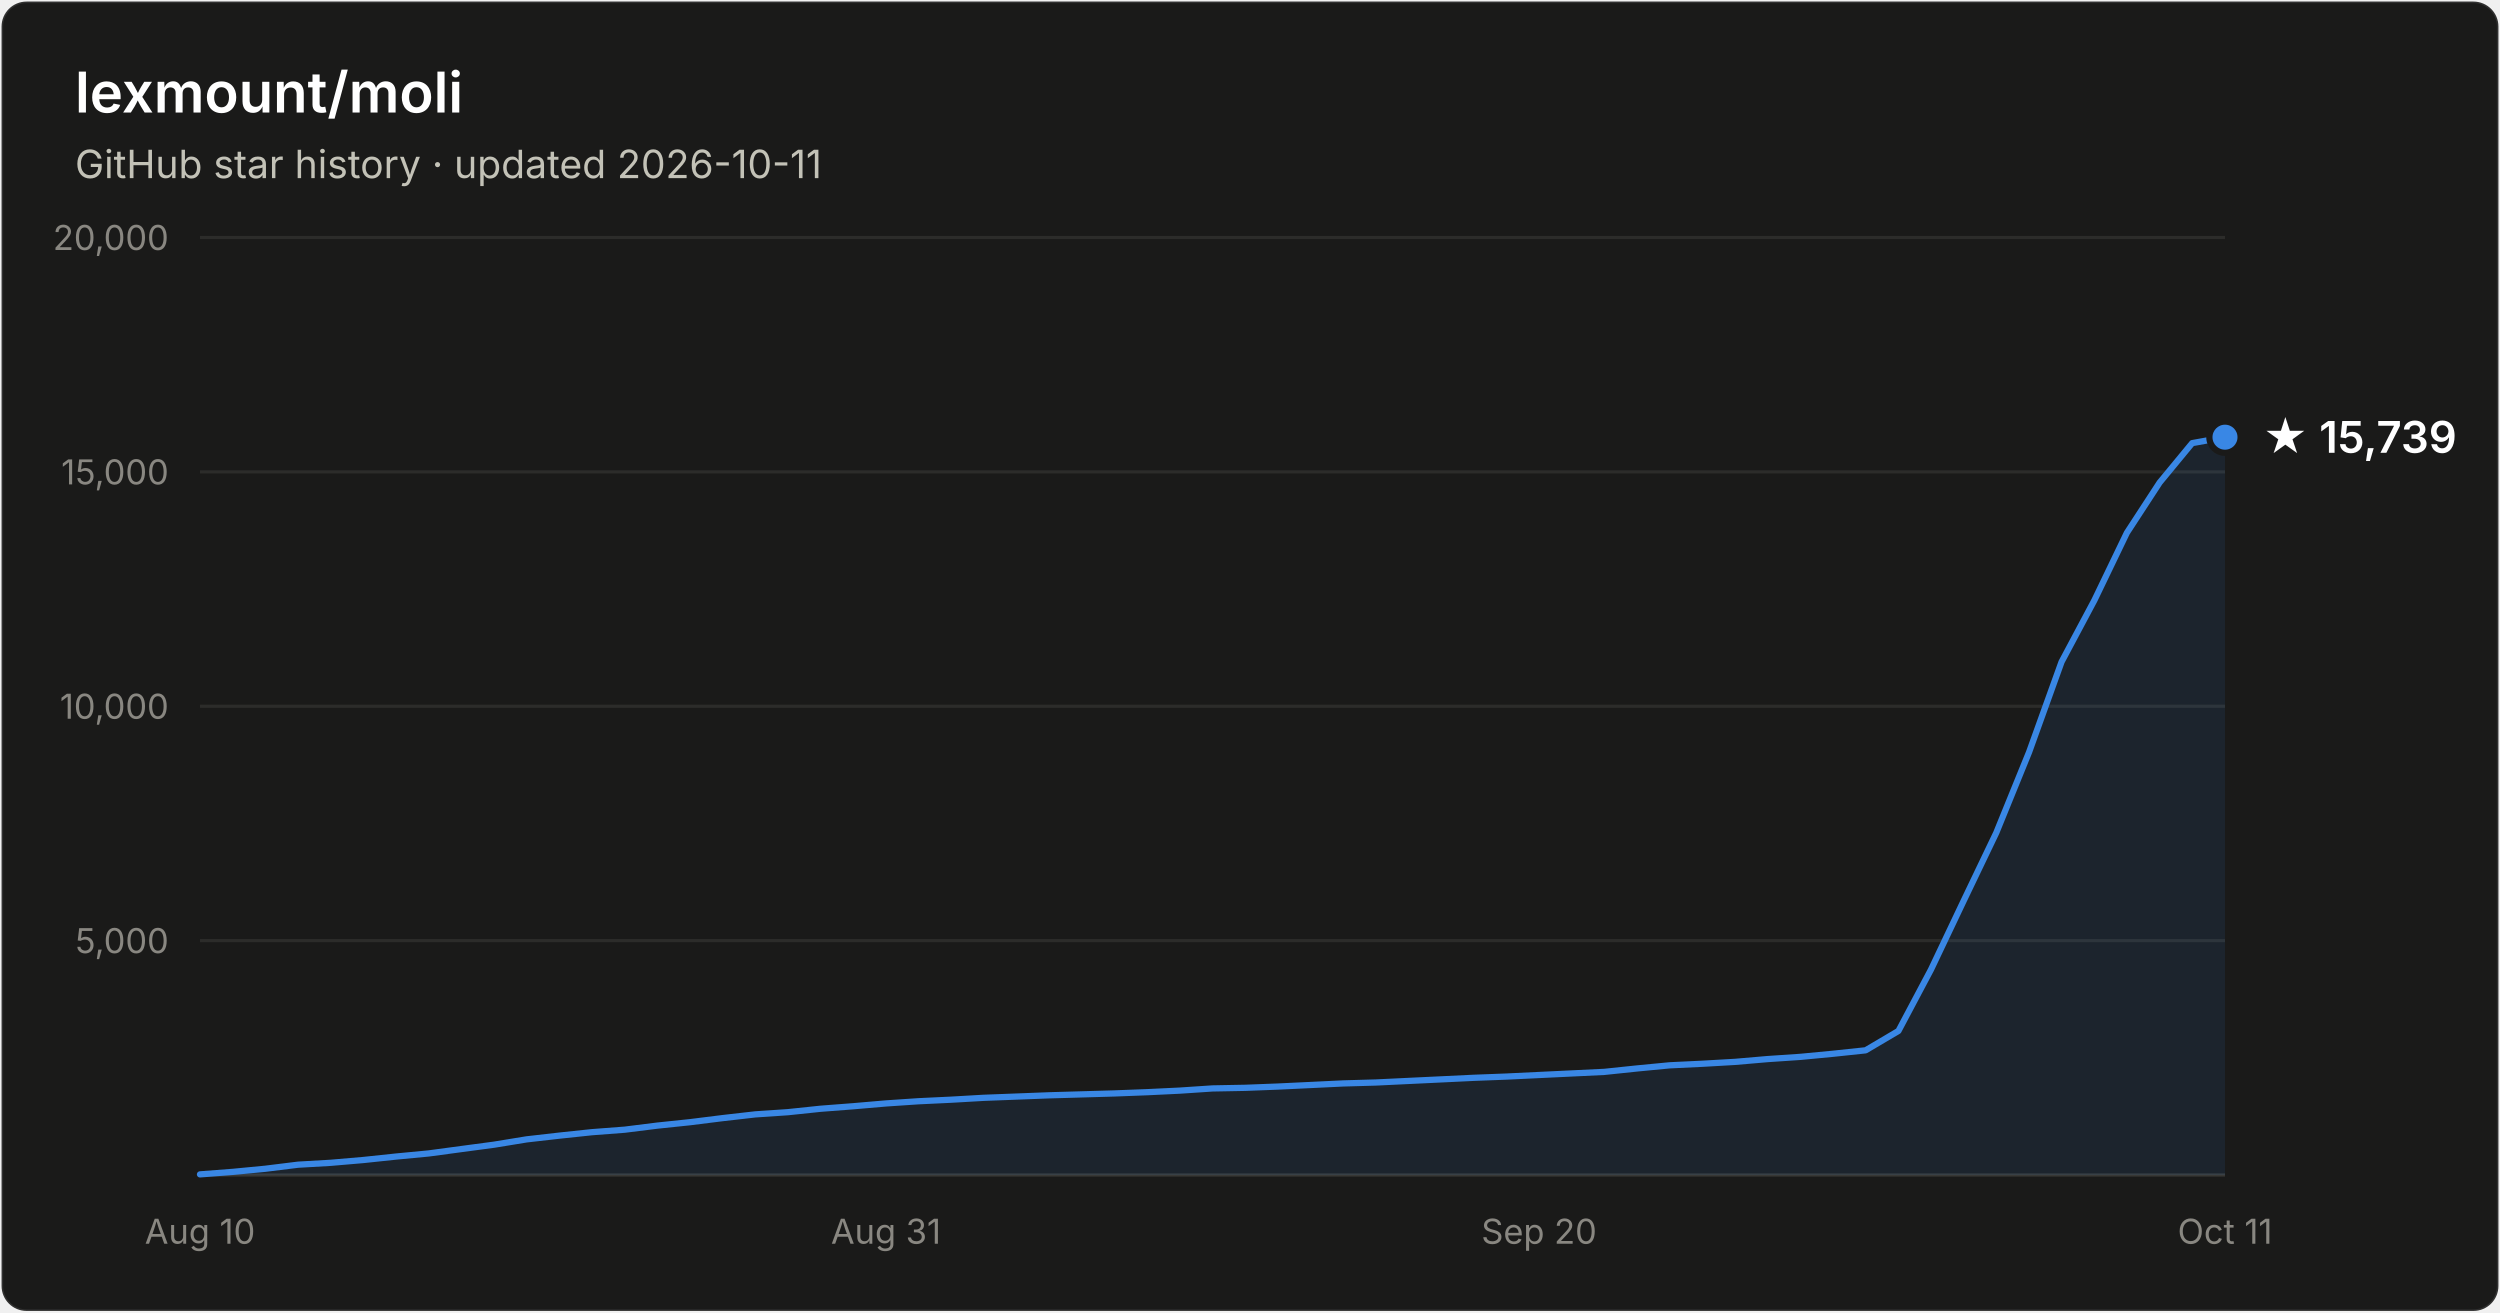
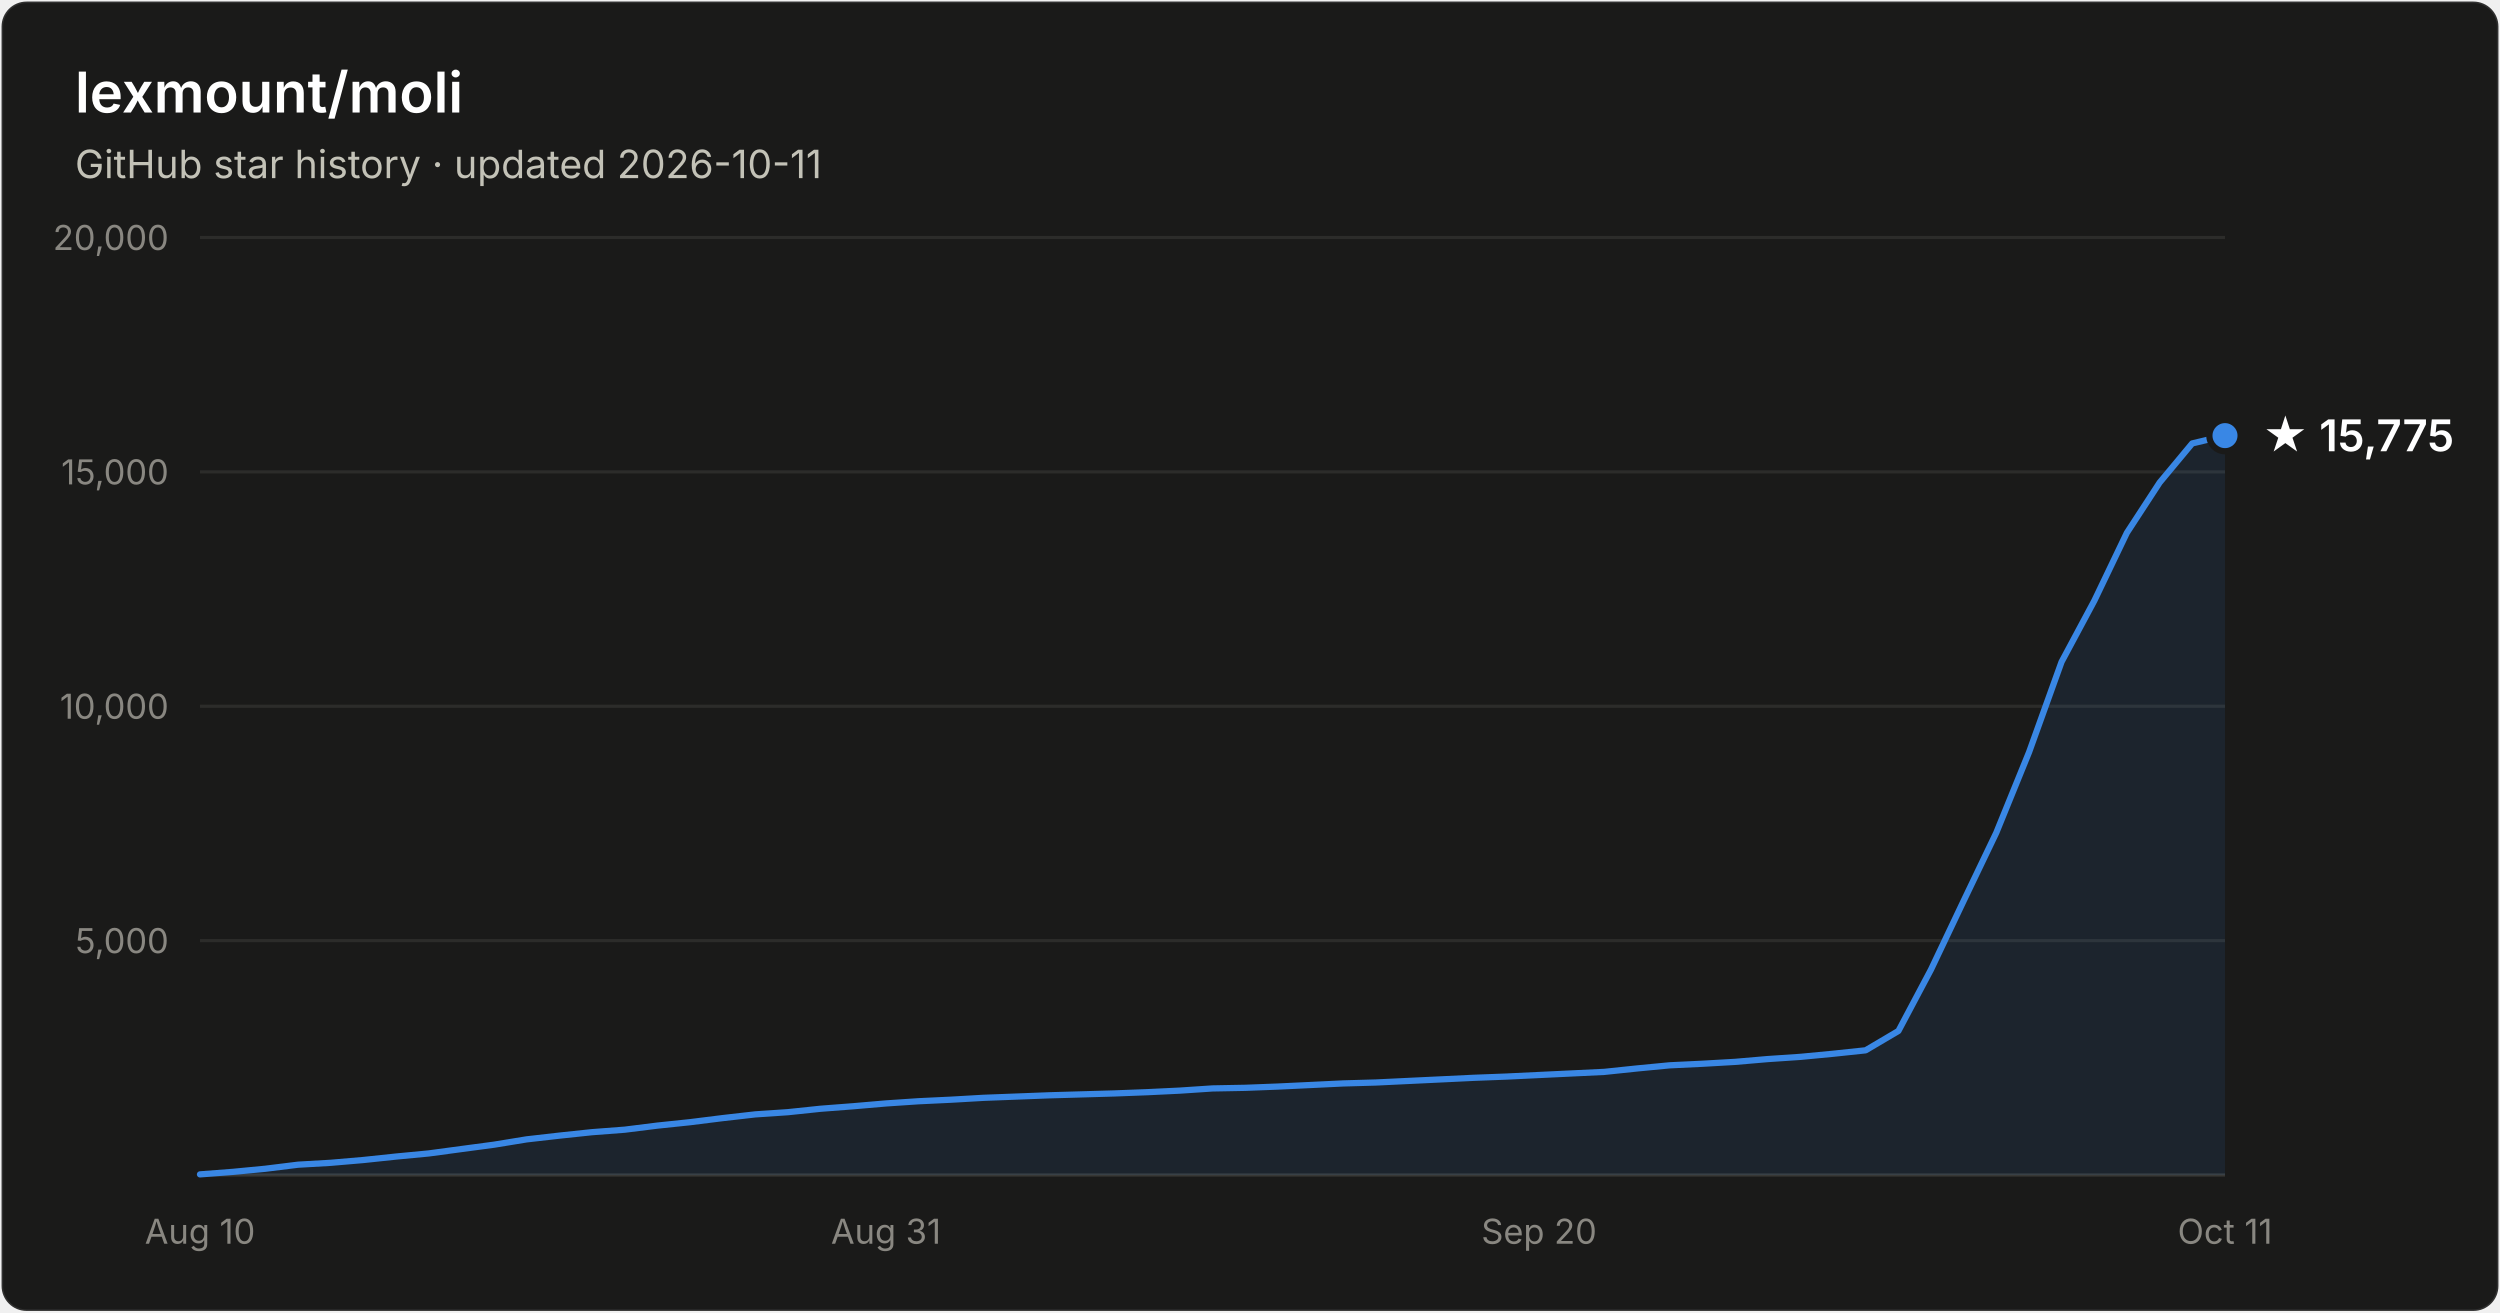
- <svg xmlns="http://www.w3.org/2000/svg" width="800" height="420" viewBox="0 0 800 420" font-family="system-ui, -apple-system, Segoe UI, sans-serif" role="img" aria-label="Star history of lexmount/moli: 15,739 stars as of 2026-10-11">
+ <svg xmlns="http://www.w3.org/2000/svg" width="800" height="420" viewBox="0 0 800 420" font-family="system-ui, -apple-system, Segoe UI, sans-serif" role="img" aria-label="Star history of lexmount/moli: 15,775 stars as of 2026-10-11">
  <rect x="0.5" y="0.5" width="799" height="419" rx="8" fill="#1a1a19" stroke="rgba(255,255,255,0.10)" />
  <text x="24" y="36" fill="#ffffff" font-size="18" font-weight="600">lexmount/moli</text>
  <text x="24" y="57" fill="#c3c2b7" font-size="12.5">GitHub star history · updated 2026-10-11</text>
  <line x1="64" y1="301.0" x2="712" y2="301.0" stroke="#2c2c2a" stroke-width="1" />
  <text x="54" y="305.0" text-anchor="end" fill="#898781" font-size="11" style="font-variant-numeric:tabular-nums">5,000</text>
  <line x1="64" y1="226.0" x2="712" y2="226.0" stroke="#2c2c2a" stroke-width="1" />
  <text x="54" y="230.0" text-anchor="end" fill="#898781" font-size="11" style="font-variant-numeric:tabular-nums">10,000</text>
  <line x1="64" y1="151.0" x2="712" y2="151.0" stroke="#2c2c2a" stroke-width="1" />
  <text x="54" y="155.0" text-anchor="end" fill="#898781" font-size="11" style="font-variant-numeric:tabular-nums">15,000</text>
  <line x1="64" y1="76.0" x2="712" y2="76.0" stroke="#2c2c2a" stroke-width="1" />
  <text x="54" y="80.0" text-anchor="end" fill="#898781" font-size="11" style="font-variant-numeric:tabular-nums">20,000</text>
  <line x1="64" y1="376" x2="712" y2="376" stroke="#383835" stroke-width="1" />
  <text x="64.0" y="398" text-anchor="middle" fill="#898781" font-size="11" style="font-variant-numeric:tabular-nums">Aug 10</text>
  <text x="283.5" y="398" text-anchor="middle" fill="#898781" font-size="11" style="font-variant-numeric:tabular-nums">Aug 31</text>
  <text x="492.5" y="398" text-anchor="middle" fill="#898781" font-size="11" style="font-variant-numeric:tabular-nums">Sep 20</text>
  <text x="712.0" y="398" text-anchor="middle" fill="#898781" font-size="11" style="font-variant-numeric:tabular-nums">Oct 11</text>
-   <path d="M64.0 375.8 L74.5 375.0 L84.9 374.0 L95.4 372.7 L105.8 372.1 L116.3 371.2 L126.7 370.1 L137.2 369.1 L147.6 367.7 L158.1 366.3 L168.5 364.6 L179.0 363.4 L189.4 362.3 L199.9 361.5 L210.3 360.2 L220.8 359.1 L231.2 357.8 L241.7 356.6 L252.1 355.9 L262.6 354.8 L273.0 354.0 L283.5 353.1 L293.9 352.4 L304.4 351.9 L314.8 351.3 L325.3 350.9 L335.7 350.5 L346.2 350.2 L356.6 349.9 L367.1 349.5 L377.5 349.0 L388.0 348.3 L398.5 348.1 L408.9 347.7 L419.4 347.2 L429.8 346.7 L440.3 346.4 L450.7 345.9 L461.2 345.4 L471.6 344.9 L482.1 344.5 L492.5 344.0 L503.0 343.5 L513.4 343.0 L523.9 341.9 L534.3 340.9 L544.8 340.4 L555.2 339.8 L565.7 338.9 L576.1 338.2 L586.6 337.2 L597.0 336.1 L607.5 329.9 L617.9 310.3 L628.4 288.2 L638.8 266.5 L649.3 240.7 L659.7 211.8 L670.2 192.1 L680.6 170.5 L691.1 154.4 L701.5 141.8 L712.0 139.9 L712.0 376 L64.0 376 Z" fill="#3987e5" fill-opacity="0.1" />
-   <path d="M64.0 375.8 L74.5 375.0 L84.9 374.0 L95.4 372.7 L105.8 372.1 L116.3 371.2 L126.7 370.1 L137.2 369.1 L147.6 367.7 L158.1 366.3 L168.5 364.6 L179.0 363.4 L189.4 362.3 L199.9 361.5 L210.3 360.2 L220.8 359.1 L231.2 357.8 L241.7 356.6 L252.1 355.9 L262.6 354.8 L273.0 354.0 L283.5 353.1 L293.9 352.4 L304.4 351.9 L314.8 351.3 L325.3 350.9 L335.7 350.5 L346.2 350.2 L356.6 349.9 L367.1 349.5 L377.5 349.0 L388.0 348.3 L398.5 348.1 L408.9 347.7 L419.4 347.2 L429.8 346.7 L440.3 346.4 L450.7 345.9 L461.2 345.4 L471.6 344.9 L482.1 344.5 L492.5 344.0 L503.0 343.5 L513.4 343.0 L523.9 341.9 L534.3 340.9 L544.8 340.4 L555.2 339.8 L565.7 338.9 L576.1 338.2 L586.6 337.2 L597.0 336.1 L607.5 329.9 L617.9 310.3 L628.4 288.2 L638.8 266.5 L649.3 240.7 L659.7 211.8 L670.2 192.1 L680.6 170.5 L691.1 154.4 L701.5 141.8 L712.0 139.9" fill="none" stroke="#3987e5" stroke-width="2" stroke-linejoin="round" stroke-linecap="round" />
-   <circle cx="712.0" cy="139.9" r="5" fill="#3987e5" stroke="#1a1a19" stroke-width="2" />
-   <text x="724.0" y="144.9" fill="#ffffff" font-size="14" font-weight="600">★ 15,739</text>
+   <path d="M64.0 375.8 L74.5 375.0 L84.9 374.0 L95.4 372.7 L105.8 372.1 L116.3 371.2 L126.7 370.1 L137.2 369.1 L147.6 367.7 L158.1 366.3 L168.5 364.6 L179.0 363.4 L189.4 362.3 L199.9 361.5 L210.3 360.2 L220.8 359.1 L231.2 357.8 L241.7 356.6 L252.1 355.9 L262.6 354.8 L273.0 354.0 L283.5 353.1 L293.9 352.4 L304.4 351.9 L314.8 351.3 L325.3 350.9 L335.7 350.5 L346.2 350.2 L356.6 349.9 L367.1 349.5 L377.5 349.0 L388.0 348.3 L398.5 348.1 L408.9 347.7 L419.4 347.2 L429.8 346.7 L440.3 346.4 L450.7 345.9 L461.2 345.4 L471.6 344.9 L482.1 344.5 L492.5 344.0 L503.0 343.5 L513.4 343.0 L523.9 341.9 L534.3 340.9 L544.8 340.4 L555.2 339.8 L565.7 338.9 L576.1 338.2 L586.6 337.2 L597.0 336.1 L607.5 329.9 L617.9 310.3 L628.4 288.2 L638.8 266.5 L649.3 240.7 L659.7 211.8 L670.2 192.2 L680.6 170.5 L691.1 154.4 L701.5 141.9 L712.0 139.4 L712.0 376 L64.0 376 Z" fill="#3987e5" fill-opacity="0.1" />
+   <path d="M64.0 375.8 L74.5 375.0 L84.9 374.0 L95.4 372.7 L105.8 372.1 L116.3 371.2 L126.7 370.1 L137.2 369.1 L147.6 367.7 L158.1 366.3 L168.5 364.6 L179.0 363.4 L189.4 362.3 L199.9 361.5 L210.3 360.2 L220.8 359.1 L231.2 357.8 L241.7 356.6 L252.1 355.9 L262.6 354.8 L273.0 354.0 L283.5 353.1 L293.9 352.4 L304.4 351.9 L314.8 351.3 L325.3 350.9 L335.7 350.5 L346.2 350.2 L356.6 349.9 L367.1 349.5 L377.5 349.0 L388.0 348.3 L398.5 348.1 L408.9 347.7 L419.4 347.2 L429.8 346.7 L440.3 346.4 L450.7 345.9 L461.2 345.4 L471.6 344.9 L482.1 344.5 L492.5 344.0 L503.0 343.5 L513.4 343.0 L523.9 341.9 L534.3 340.9 L544.8 340.4 L555.2 339.8 L565.7 338.9 L576.1 338.2 L586.6 337.2 L597.0 336.1 L607.5 329.9 L617.9 310.3 L628.4 288.2 L638.8 266.5 L649.3 240.7 L659.7 211.8 L670.2 192.2 L680.6 170.5 L691.1 154.4 L701.5 141.9 L712.0 139.4" fill="none" stroke="#3987e5" stroke-width="2" stroke-linejoin="round" stroke-linecap="round" />
+   <circle cx="712.0" cy="139.4" r="5" fill="#3987e5" stroke="#1a1a19" stroke-width="2" />
+   <text x="724.0" y="144.4" fill="#ffffff" font-size="14" font-weight="600">★ 15,775</text>
</svg>
